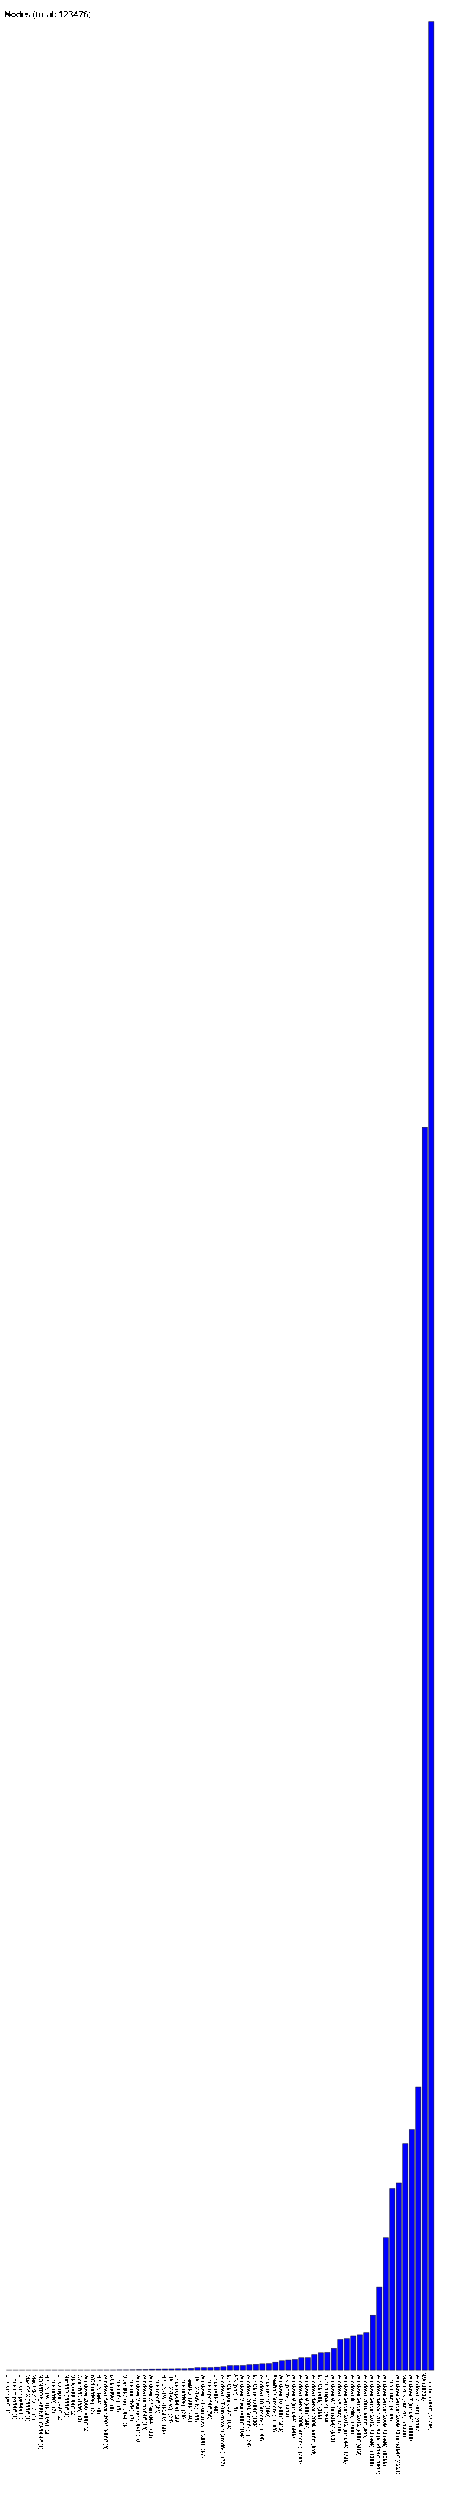
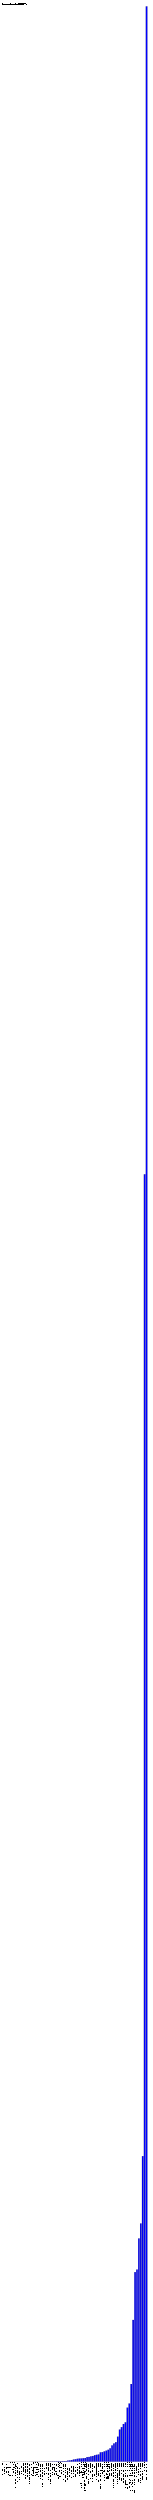
- <svg xmlns="http://www.w3.org/2000/svg" version="1.1" preserveAspectRatio="xMidYMid meet" viewBox="0 0 1040 5773.4">
-   <rect fill="blue" height="0.1" stroke="black" width="12" x="15" y="5473.3" />
-   <text x="15" y="5478.4" font-family="Tahoma" font-size="12" transform="rotate(90 15,5478.4)" text-rendering="optimizeSpeed" fill="#000000;">"Linux (mips)" (1)</text>
-   <rect fill="blue" height="0.1" stroke="black" width="12" x="30" y="5473.3" />
-   <text x="30" y="5478.4" font-family="Tahoma" font-size="12" transform="rotate(90 30,5478.4)" text-rendering="optimizeSpeed" fill="#000000;">"Linux (mips64)" (1)</text>
-   <rect fill="blue" height="0.1" stroke="black" width="12" x="45" y="5473.3" />
-   <text x="45" y="5478.4" font-family="Tahoma" font-size="12" transform="rotate(90 45,5478.4)" text-rendering="optimizeSpeed" fill="#000000;">"Linux (mips64el)" (1)</text>
-   <rect fill="blue" height="0.1" stroke="black" width="12" x="60" y="5473.3" />
-   <text x="60" y="5478.4" font-family="Tahoma" font-size="12" transform="rotate(90 60,5478.4)" text-rendering="optimizeSpeed" fill="#000000;">"Mac OS X (i386)" (1)</text>
-   <rect fill="blue" height="0.1" stroke="black" width="12" x="75" y="5473.3" />
-   <text x="75" y="5478.4" font-family="Tahoma" font-size="12" transform="rotate(90 75,5478.4)" text-rendering="optimizeSpeed" fill="#000000;">"Mac OS X (ppc)" (1)</text>
-   <rect fill="blue" height="0.1" stroke="black" width="12" x="90" y="5473.3" />
-   <text x="90" y="5478.4" font-family="Tahoma" font-size="12" transform="rotate(90 90,5478.4)" text-rendering="optimizeSpeed" fill="#000000;">"NONSTOP_KERNEL (IA64N)" (1)</text>
-   <rect fill="blue" height="0.2" stroke="black" width="12" x="105" y="5473.2" />
-   <text x="105" y="5478.4" font-family="Tahoma" font-size="12" transform="rotate(90 105,5478.4)" text-rendering="optimizeSpeed" fill="#000000;">"HP-UX (PA_RISC2.0W)" (2)</text>
-   <rect fill="blue" height="0.2" stroke="black" width="12" x="120" y="5473.2" />
-   <text x="120" y="5478.4" font-family="Tahoma" font-size="12" transform="rotate(90 120,5478.4)" text-rendering="optimizeSpeed" fill="#000000;">"Linux (s390)" (2)</text>
-   <rect fill="blue" height="0.2" stroke="black" width="12" x="135" y="5473.2" />
-   <text x="135" y="5478.4" font-family="Tahoma" font-size="12" transform="rotate(90 135,5478.4)" text-rendering="optimizeSpeed" fill="#000000;">"Linux (sparcv9)" (2)</text>
-   <rect fill="blue" height="0.2" stroke="black" width="12" x="150" y="5473.2" />
-   <text x="150" y="5478.4" font-family="Tahoma" font-size="12" transform="rotate(90 150,5478.4)" text-rendering="optimizeSpeed" fill="#000000;">"NetBSD (i386)" (2)</text>
-   <rect fill="blue" height="0.2" stroke="black" width="12" x="165" y="5473.2" />
-   <text x="165" y="5478.4" font-family="Tahoma" font-size="12" transform="rotate(90 165,5478.4)" text-rendering="optimizeSpeed" fill="#000000;">"OS X (x86_64)" (2)</text>
-   <rect fill="blue" height="0.2" stroke="black" width="12" x="180" y="5473.2" />
-   <text x="180" y="5478.4" font-family="Tahoma" font-size="12" transform="rotate(90 180,5478.4)" text-rendering="optimizeSpeed" fill="#000000;">"OpenBSD (i386)" (2)</text>
-   <rect fill="blue" height="0.2" stroke="black" width="12" x="195" y="5473.2" />
-   <text x="195" y="5478.4" font-family="Tahoma" font-size="12" transform="rotate(90 195,5478.4)" text-rendering="optimizeSpeed" fill="#000000;">"Windows 2000 (x86)" (2)</text>
-   <rect fill="blue" height="0.2" stroke="black" width="12" x="210" y="5473.2" />
-   <text x="210" y="5478.4" font-family="Tahoma" font-size="12" transform="rotate(90 210,5478.4)" text-rendering="optimizeSpeed" fill="#000000;">"z/OS (s390x)" (2)</text>
-   <rect fill="blue" height="0.3" stroke="black" width="12" x="225" y="5473.1" />
-   <text x="225" y="5478.4" font-family="Tahoma" font-size="12" transform="rotate(90 225,5478.4)" text-rendering="optimizeSpeed" fill="#000000;">"HP-UX (ia64)" (3)</text>
-   <rect fill="blue" height="0.3" stroke="black" width="12" x="240" y="5473.1" />
-   <text x="240" y="5478.4" font-family="Tahoma" font-size="12" transform="rotate(90 240,5478.4)" text-rendering="optimizeSpeed" fill="#000000;">"Windows Server 2003 (x86)" (3)</text>
-   <rect fill="blue" height="0.3" stroke="black" width="12" x="255" y="5473.1" />
-   <text x="255" y="5478.4" font-family="Tahoma" font-size="12" transform="rotate(90 255,5478.4)" text-rendering="optimizeSpeed" fill="#000000;">"z/OS (s390)" (3)</text>
-   <rect fill="blue" height="0.5" stroke="black" width="12" x="270" y="5472.9" />
-   <text x="270" y="5478.4" font-family="Tahoma" font-size="12" transform="rotate(90 270,5478.4)" text-rendering="optimizeSpeed" fill="#000000;">"Linux (ia64)" (5)</text>
-   <rect fill="blue" height="0.5" stroke="black" width="12" x="285" y="5472.9" />
-   <text x="285" y="5478.4" font-family="Tahoma" font-size="12" transform="rotate(90 285,5478.4)" text-rendering="optimizeSpeed" fill="#000000;">"OpenBSD (amd64)" (5)</text>
-   <rect fill="blue" height="0.7" stroke="black" width="12" x="300" y="5472.7" />
-   <text x="300" y="5478.4" font-family="Tahoma" font-size="12" transform="rotate(90 300,5478.4)" text-rendering="optimizeSpeed" fill="#000000;">"Linux (aarch64)" (7)</text>
-   <rect fill="blue" height="1" stroke="black" width="12" x="315" y="5472.4" />
-   <text x="315" y="5478.4" font-family="Tahoma" font-size="12" transform="rotate(90 315,5478.4)" text-rendering="optimizeSpeed" fill="#000000;">"Windows Vista (amd64)" (10)</text>
-   <rect fill="blue" height="1.3" stroke="black" width="12" x="330" y="5472.1" />
-   <text x="330" y="5478.4" font-family="Tahoma" font-size="12" transform="rotate(90 330,5478.4)" text-rendering="optimizeSpeed" fill="#000000;">"Windows (amd64)" (13)</text>
-   <rect fill="blue" height="2.2" stroke="black" width="12" x="345" y="5471.2" />
-   <text x="345" y="5478.4" font-family="Tahoma" font-size="12" transform="rotate(90 345,5478.4)" text-rendering="optimizeSpeed" fill="#000000;">"Windows XP (amd64)" (22)</text>
-   <rect fill="blue" height="2.3" stroke="black" width="12" x="360" y="5471.1" />
-   <text x="360" y="5478.4" font-family="Tahoma" font-size="12" transform="rotate(90 360,5478.4)" text-rendering="optimizeSpeed" fill="#000000;">"Linux (ppc)" (23)</text>
-   <rect fill="blue" height="2.5" stroke="black" width="12" x="375" y="5470.9" />
-   <text x="375" y="5478.4" font-family="Tahoma" font-size="12" transform="rotate(90 375,5478.4)" text-rendering="optimizeSpeed" fill="#000000;">"HP-UX (PA_RISC2.0)" (25)</text>
-   <rect fill="blue" height="2.6" stroke="black" width="12" x="390" y="5470.8" />
-   <text x="390" y="5478.4" font-family="Tahoma" font-size="12" transform="rotate(90 390,5478.4)" text-rendering="optimizeSpeed" fill="#000000;">"HP-UX (IA64W)" (26)</text>
-   <rect fill="blue" height="2.9" stroke="black" width="12" x="405" y="5470.5" />
-   <text x="405" y="5478.4" font-family="Tahoma" font-size="12" transform="rotate(90 405,5478.4)" text-rendering="optimizeSpeed" fill="#000000;">"Linux (ppc64le)" (29)</text>
-   <rect fill="blue" height="2.9" stroke="black" width="12" x="420" y="5470.5" />
-   <text x="420" y="5478.4" font-family="Tahoma" font-size="12" transform="rotate(90 420,5478.4)" text-rendering="optimizeSpeed" fill="#000000;">"Linux (s390x)" (29)</text>
-   <rect fill="blue" height="4" stroke="black" width="12" x="435" y="5469.4" />
-   <text x="435" y="5478.4" font-family="Tahoma" font-size="12" transform="rotate(90 435,5478.4)" text-rendering="optimizeSpeed" fill="#000000;">"FreeBSD (i386)" (40)</text>
-   <rect fill="blue" height="5.5" stroke="black" width="12" x="450" y="5467.9" />
-   <text x="450" y="5478.4" font-family="Tahoma" font-size="12" transform="rotate(90 450,5478.4)" text-rendering="optimizeSpeed" fill="#000000;">"HP-UX (IA64N)" (55)</text>
-   <rect fill="blue" height="5.7" stroke="black" width="12" x="465" y="5467.7" />
-   <text x="465" y="5478.4" font-family="Tahoma" font-size="12" transform="rotate(90 465,5478.4)" text-rendering="optimizeSpeed" fill="#000000;">"Windows NT (unknown) (x86)" (57)</text>
-   <rect fill="blue" height="5.8" stroke="black" width="12" x="480" y="5467.6" />
-   <text x="480" y="5478.4" font-family="Tahoma" font-size="12" transform="rotate(90 480,5478.4)" text-rendering="optimizeSpeed" fill="#000000;">"Linux (ppc64)" (58)</text>
-   <rect fill="blue" height="6.8" stroke="black" width="12" x="495" y="5466.6" />
-   <text x="495" y="5478.4" font-family="Tahoma" font-size="12" transform="rotate(90 495,5478.4)" text-rendering="optimizeSpeed" fill="#000000;">"Linux (x86)" (68)</text>
-   <rect fill="blue" height="7.7" stroke="black" width="12" x="510" y="5465.7" />
-   <text x="510" y="5478.4" font-family="Tahoma" font-size="12" transform="rotate(90 510,5478.4)" text-rendering="optimizeSpeed" fill="#000000;">"Windows NT (unknown) (amd64)" (77)</text>
-   <rect fill="blue" height="10.4" stroke="black" width="12" x="525" y="5463.0" />
-   <text x="525" y="5478.4" font-family="Tahoma" font-size="12" transform="rotate(90 525,5478.4)" text-rendering="optimizeSpeed" fill="#000000;">"SunOS (sparcv9)" (104)</text>
-   <rect fill="blue" height="10.5" stroke="black" width="12" x="540" y="5462.9" />
-   <text x="540" y="5478.4" font-family="Tahoma" font-size="12" transform="rotate(90 540,5478.4)" text-rendering="optimizeSpeed" fill="#000000;">"AIX (ppc)" (105)</text>
-   <rect fill="blue" height="10.6" stroke="black" width="12" x="555" y="5462.8" />
-   <text x="555" y="5478.4" font-family="Tahoma" font-size="12" transform="rotate(90 555,5478.4)" text-rendering="optimizeSpeed" fill="#000000;">"Windows Vista (x86)" (106)</text>
-   <rect fill="blue" height="12.4" stroke="black" width="12" x="570" y="5461.0" />
-   <text x="570" y="5478.4" font-family="Tahoma" font-size="12" transform="rotate(90 570,5478.4)" text-rendering="optimizeSpeed" fill="#000000;">"Windows 2003 (amd64)" (124)</text>
-   <rect fill="blue" height="13.3" stroke="black" width="12" x="585" y="5460.1" />
-   <text x="585" y="5478.4" font-family="Tahoma" font-size="12" transform="rotate(90 585,5478.4)" text-rendering="optimizeSpeed" fill="#000000;">"SunOS (amd64)" (133)</text>
-   <rect fill="blue" height="14.4" stroke="black" width="12" x="600" y="5459.0" />
-   <text x="600" y="5478.4" font-family="Tahoma" font-size="12" transform="rotate(90 600,5478.4)" text-rendering="optimizeSpeed" fill="#000000;">"Windows 10 (amd64)" (144)</text>
-   <rect fill="blue" height="15" stroke="black" width="12" x="615" y="5458.4" />
-   <text x="615" y="5478.4" font-family="Tahoma" font-size="12" transform="rotate(90 615,5478.4)" text-rendering="optimizeSpeed" fill="#000000;">"Linux (arm)" (150)</text>
-   <rect fill="blue" height="18.3" stroke="black" width="12" x="630" y="5455.1" />
-   <text x="630" y="5478.4" font-family="Tahoma" font-size="12" transform="rotate(90 630,5478.4)" text-rendering="optimizeSpeed" fill="#000000;">"FreeBSD (amd64)" (183)</text>
-   <rect fill="blue" height="21.5" stroke="black" width="12" x="645" y="5451.9" />
-   <text x="645" y="5478.4" font-family="Tahoma" font-size="12" transform="rotate(90 645,5478.4)" text-rendering="optimizeSpeed" fill="#000000;">"Windows 10 (x86)" (215)</text>
-   <rect fill="blue" height="23.2" stroke="black" width="12" x="660" y="5450.2" />
-   <text x="660" y="5478.4" font-family="Tahoma" font-size="12" transform="rotate(90 660,5478.4)" text-rendering="optimizeSpeed" fill="#000000;">"AIX (ppc64)" (232)</text>
-   <rect fill="blue" height="24.6" stroke="black" width="12" x="675" y="5448.8" />
-   <text x="675" y="5478.4" font-family="Tahoma" font-size="12" transform="rotate(90 675,5478.4)" text-rendering="optimizeSpeed" fill="#000000;">"Windows 8 (amd64)" (246)</text>
-   <rect fill="blue" height="28.5" stroke="black" width="12" x="690" y="5444.9" />
-   <text x="690" y="5478.4" font-family="Tahoma" font-size="12" transform="rotate(90 690,5478.4)" text-rendering="optimizeSpeed" fill="#000000;">"Windows Server 2008 (amd64)" (285)</text>
-   <rect fill="blue" height="28.7" stroke="black" width="12" x="705" y="5444.7" />
-   <text x="705" y="5478.4" font-family="Tahoma" font-size="12" transform="rotate(90 705,5478.4)" text-rendering="optimizeSpeed" fill="#000000;">"Windows 8 (x86)" (287)</text>
-   <rect fill="blue" height="35.9" stroke="black" width="12" x="720" y="5437.5" />
-   <text x="720" y="5478.4" font-family="Tahoma" font-size="12" transform="rotate(90 720,5478.4)" text-rendering="optimizeSpeed" fill="#000000;">"Windows Server 2008 (x86)" (359)</text>
-   <rect fill="blue" height="39.9" stroke="black" width="12" x="735" y="5433.5" />
-   <text x="735" y="5478.4" font-family="Tahoma" font-size="12" transform="rotate(90 735,5478.4)" text-rendering="optimizeSpeed" fill="#000000;">"SunOS (x86)" (399)</text>
-   <rect fill="blue" height="40.8" stroke="black" width="12" x="750" y="5432.6" />
-   <text x="750" y="5478.4" font-family="Tahoma" font-size="12" transform="rotate(90 750,5478.4)" text-rendering="optimizeSpeed" fill="#000000;">"SunOS (sparc)" (408)</text>
-   <rect fill="blue" height="50.3" stroke="black" width="12" x="765" y="5423.1" />
-   <text x="765" y="5478.4" font-family="Tahoma" font-size="12" transform="rotate(90 765,5478.4)" text-rendering="optimizeSpeed" fill="#000000;">"Windows 8.1 (amd64)" (503)</text>
-   <rect fill="blue" height="70.8" stroke="black" width="12" x="780" y="5402.6" />
-   <text x="780" y="5478.4" font-family="Tahoma" font-size="12" transform="rotate(90 780,5478.4)" text-rendering="optimizeSpeed" fill="#000000;">"Windows XP (x86)" (708)</text>
-   <rect fill="blue" height="72.6" stroke="black" width="12" x="795" y="5400.8" />
-   <text x="795" y="5478.4" font-family="Tahoma" font-size="12" transform="rotate(90 795,5478.4)" text-rendering="optimizeSpeed" fill="#000000;">"Windows Server 2012 (amd64)" (726)</text>
-   <rect fill="blue" height="78.8" stroke="black" width="12" x="810" y="5394.6" />
-   <text x="810" y="5478.4" font-family="Tahoma" font-size="12" transform="rotate(90 810,5478.4)" text-rendering="optimizeSpeed" fill="#000000;">"Windows 8.1 (x86)" (788)</text>
-   <rect fill="blue" height="81.3" stroke="black" width="12" x="825" y="5392.1" />
-   <text x="825" y="5478.4" font-family="Tahoma" font-size="12" transform="rotate(90 825,5478.4)" text-rendering="optimizeSpeed" fill="#000000;">"Windows Server 2012 (x86)" (813)</text>
-   <rect fill="blue" height="86.5" stroke="black" width="12" x="840" y="5386.9" />
-   <text x="840" y="5478.4" font-family="Tahoma" font-size="12" transform="rotate(90 840,5478.4)" text-rendering="optimizeSpeed" fill="#000000;">"Windows 2003 (x86)" (865)</text>
-   <rect fill="blue" height="126.8" stroke="black" width="12" x="855" y="5346.6" />
-   <text x="855" y="5478.4" font-family="Tahoma" font-size="12" transform="rotate(90 855,5478.4)" text-rendering="optimizeSpeed" fill="#000000;">"Windows Server 2012 R2 (x86)" (1268)</text>
-   <rect fill="blue" height="191.7" stroke="black" width="12" x="870" y="5281.7" />
-   <text x="870" y="5478.4" font-family="Tahoma" font-size="12" transform="rotate(90 870,5478.4)" text-rendering="optimizeSpeed" fill="#000000;">"Windows Server 2012 R2 (amd64)" (1917)</text>
-   <rect fill="blue" height="305.6" stroke="black" width="12" x="885" y="5167.8" />
-   <text x="885" y="5478.4" font-family="Tahoma" font-size="12" transform="rotate(90 885,5478.4)" text-rendering="optimizeSpeed" fill="#000000;">"Windows Server 2008 R2 (x86)" (3056)</text>
-   <rect fill="blue" height="419.4" stroke="black" width="12" x="900" y="5054.0" />
-   <text x="900" y="5478.4" font-family="Tahoma" font-size="12" transform="rotate(90 900,5478.4)" text-rendering="optimizeSpeed" fill="#000000;">"Linux (i386)" (4194)</text>
-   <rect fill="blue" height="432.1" stroke="black" width="12" x="915" y="5041.3" />
-   <text x="915" y="5478.4" font-family="Tahoma" font-size="12" transform="rotate(90 915,5478.4)" text-rendering="optimizeSpeed" fill="#000000;">"Windows Server 2008 R2 (amd64)" (4321)</text>
-   <rect fill="blue" height="522.9" stroke="black" width="12" x="930" y="4950.5" />
-   <text x="930" y="5478.4" font-family="Tahoma" font-size="12" transform="rotate(90 930,5478.4)" text-rendering="optimizeSpeed" fill="#000000;">"Mac OS X (x86_64)" (5229)</text>
-   <rect fill="blue" height="555.5" stroke="black" width="12" x="945" y="4917.9" />
-   <text x="945" y="5478.4" font-family="Tahoma" font-size="12" transform="rotate(90 945,5478.4)" text-rendering="optimizeSpeed" fill="#000000;">"Windows 7 (amd64)" (5555)</text>
-   <rect fill="blue" height="653.7" stroke="black" width="12" x="960" y="4819.7" />
-   <text x="960" y="5478.4" font-family="Tahoma" font-size="12" transform="rotate(90 960,5478.4)" text-rendering="optimizeSpeed" fill="#000000;">"Windows 7 (x86)" (6537)</text>
-   <rect fill="blue" height="2870.2" stroke="black" width="12" x="975" y="2603.2" />
-   <text x="975" y="5478.4" font-family="Tahoma" font-size="12" transform="rotate(90 975,5478.4)" text-rendering="optimizeSpeed" fill="#000000;">N/A (28702)</text>
-   <rect fill="blue" height="5423.4" stroke="black" width="12" x="990" y="50.0" />
-   <text x="990" y="5478.4" font-family="Tahoma" font-size="12" transform="rotate(90 990,5478.4)" text-rendering="optimizeSpeed" fill="#000000;">"Linux (amd64)" (54234)</text>
-   <text x="10" y="40" font-family="Tahoma" font-size="20" text-rendering="optimizeSpeed" fill="#000000;">Nodes (total: 123476)</text>
+ <svg xmlns="http://www.w3.org/2000/svg" version="1.1" preserveAspectRatio="xMidYMid meet" viewBox="0 0 1190 19545.2">
+   <rect fill="blue" height="0.1" stroke="black" width="12" x="15" y="19245.1" />
+   <text x="15" y="19250.2" font-family="Tahoma" font-size="12" transform="rotate(90 15,19250.2)" text-rendering="optimizeSpeed" fill="#000000;">"Darwin (ppc)" (1)</text>
+   <rect fill="blue" height="0.1" stroke="black" width="12" x="30" y="19245.1" />
+   <text x="30" y="19250.2" font-family="Tahoma" font-size="12" transform="rotate(90 30,19250.2)" text-rendering="optimizeSpeed" fill="#000000;">"Linux (alpha)" (1)</text>
+   <rect fill="blue" height="0.1" stroke="black" width="12" x="45" y="19245.1" />
+   <text x="45" y="19250.2" font-family="Tahoma" font-size="12" transform="rotate(90 45,19250.2)" text-rendering="optimizeSpeed" fill="#000000;">"Linux (mips64)" (1)</text>
+   <rect fill="blue" height="0.1" stroke="black" width="12" x="60" y="19245.1" />
+   <text x="60" y="19250.2" font-family="Tahoma" font-size="12" transform="rotate(90 60,19250.2)" text-rendering="optimizeSpeed" fill="#000000;">"Linux (mips64el)" (1)</text>
+   <rect fill="blue" height="0.1" stroke="black" width="12" x="75" y="19245.1" />
+   <text x="75" y="19250.2" font-family="Tahoma" font-size="12" transform="rotate(90 75,19250.2)" text-rendering="optimizeSpeed" fill="#000000;">"Linux (mipsel)" (1)</text>
+   <rect fill="blue" height="0.1" stroke="black" width="12" x="90" y="19245.1" />
+   <text x="90" y="19250.2" font-family="Tahoma" font-size="12" transform="rotate(90 90,19250.2)" text-rendering="optimizeSpeed" fill="#000000;">"Mac OS X (ppc)" (1)</text>
+   <rect fill="blue" height="0.1" stroke="black" width="12" x="105" y="19245.1" />
+   <text x="105" y="19250.2" font-family="Tahoma" font-size="12" transform="rotate(90 105,19250.2)" text-rendering="optimizeSpeed" fill="#000000;">"NetBSD (arm)" (1)</text>
+   <rect fill="blue" height="0.1" stroke="black" width="12" x="120" y="19245.1" />
+   <text x="120" y="19250.2" font-family="Tahoma" font-size="12" transform="rotate(90 120,19250.2)" text-rendering="optimizeSpeed" fill="#000000;">"Windows Server 2008 R2 (ia64)" (1)</text>
+   <rect fill="blue" height="0.2" stroke="black" width="12" x="135" y="19245.0" />
+   <text x="135" y="19250.2" font-family="Tahoma" font-size="12" transform="rotate(90 135,19250.2)" text-rendering="optimizeSpeed" fill="#000000;">"DragonFlyBSD (amd64)" (2)</text>
+   <rect fill="blue" height="0.2" stroke="black" width="12" x="150" y="19245.0" />
+   <text x="150" y="19250.2" font-family="Tahoma" font-size="12" transform="rotate(90 150,19250.2)" text-rendering="optimizeSpeed" fill="#000000;">"HP-UX (PA_RISC2.0W)" (2)</text>
+   <rect fill="blue" height="0.2" stroke="black" width="12" x="165" y="19245.0" />
+   <text x="165" y="19250.2" font-family="Tahoma" font-size="12" transform="rotate(90 165,19250.2)" text-rendering="optimizeSpeed" fill="#000000;">"Linux (mips)" (2)</text>
+   <rect fill="blue" height="0.2" stroke="black" width="12" x="180" y="19245.0" />
+   <text x="180" y="19250.2" font-family="Tahoma" font-size="12" transform="rotate(90 180,19250.2)" text-rendering="optimizeSpeed" fill="#000000;">"OS X (x86_64)" (2)</text>
+   <rect fill="blue" height="0.2" stroke="black" width="12" x="195" y="19245.0" />
+   <text x="195" y="19250.2" font-family="Tahoma" font-size="12" transform="rotate(90 195,19250.2)" text-rendering="optimizeSpeed" fill="#000000;">"OS/400 (PowerPC)" (2)</text>
+   <rect fill="blue" height="0.2" stroke="black" width="12" x="210" y="19245.0" />
+   <text x="210" y="19250.2" font-family="Tahoma" font-size="12" transform="rotate(90 210,19250.2)" text-rendering="optimizeSpeed" fill="#000000;">"OS/400 (ppc64)" (2)</text>
+   <rect fill="blue" height="0.4" stroke="black" width="12" x="225" y="19244.8" />
+   <text x="225" y="19250.2" font-family="Tahoma" font-size="12" transform="rotate(90 225,19250.2)" text-rendering="optimizeSpeed" fill="#000000;">"NONSTOP_KERNEL (IA64N)" (4)</text>
+   <rect fill="blue" height="0.4" stroke="black" width="12" x="240" y="19244.8" />
+   <text x="240" y="19250.2" font-family="Tahoma" font-size="12" transform="rotate(90 240,19250.2)" text-rendering="optimizeSpeed" fill="#000000;">"NetBSD (amd64)" (4)</text>
+   <rect fill="blue" height="0.4" stroke="black" width="12" x="255" y="19244.8" />
+   <text x="255" y="19250.2" font-family="Tahoma" font-size="12" transform="rotate(90 255,19250.2)" text-rendering="optimizeSpeed" fill="#000000;">"OpenBSD (i386)" (4)</text>
+   <rect fill="blue" height="0.5" stroke="black" width="12" x="270" y="19244.7" />
+   <text x="270" y="19250.2" font-family="Tahoma" font-size="12" transform="rotate(90 270,19250.2)" text-rendering="optimizeSpeed" fill="#000000;">"Linux (sparcv9)" (5)</text>
+   <rect fill="blue" height="0.5" stroke="black" width="12" x="285" y="19244.7" />
+   <text x="285" y="19250.2" font-family="Tahoma" font-size="12" transform="rotate(90 285,19250.2)" text-rendering="optimizeSpeed" fill="#000000;">"NetBSD (i386)" (5)</text>
+   <rect fill="blue" height="0.6" stroke="black" width="12" x="300" y="19244.6" />
+   <text x="300" y="19250.2" font-family="Tahoma" font-size="12" transform="rotate(90 300,19250.2)" text-rendering="optimizeSpeed" fill="#000000;">"Mac OS X (i386)" (6)</text>
+   <rect fill="blue" height="0.7" stroke="black" width="12" x="315" y="19244.5" />
+   <text x="315" y="19250.2" font-family="Tahoma" font-size="12" transform="rotate(90 315,19250.2)" text-rendering="optimizeSpeed" fill="#000000;">"Windows 2000 (x86)" (7)</text>
+   <rect fill="blue" height="0.7" stroke="black" width="12" x="330" y="19244.5" />
+   <text x="330" y="19250.2" font-family="Tahoma" font-size="12" transform="rotate(90 330,19250.2)" text-rendering="optimizeSpeed" fill="#000000;">"Windows Server 2003 (amd64)" (7)</text>
+   <rect fill="blue" height="0.8" stroke="black" width="12" x="345" y="19244.4" />
+   <text x="345" y="19250.2" font-family="Tahoma" font-size="12" transform="rotate(90 345,19250.2)" text-rendering="optimizeSpeed" fill="#000000;">"HP-UX (ia64)" (8)</text>
+   <rect fill="blue" height="0.8" stroke="black" width="12" x="360" y="19244.4" />
+   <text x="360" y="19250.2" font-family="Tahoma" font-size="12" transform="rotate(90 360,19250.2)" text-rendering="optimizeSpeed" fill="#000000;">"z/OS (s390)" (8)</text>
+   <rect fill="blue" height="1.2" stroke="black" width="12" x="375" y="19244.0" />
+   <text x="375" y="19250.2" font-family="Tahoma" font-size="12" transform="rotate(90 375,19250.2)" text-rendering="optimizeSpeed" fill="#000000;">"OpenBSD (amd64)" (12)</text>
+   <rect fill="blue" height="1.5" stroke="black" width="12" x="390" y="19243.7" />
+   <text x="390" y="19250.2" font-family="Tahoma" font-size="12" transform="rotate(90 390,19250.2)" text-rendering="optimizeSpeed" fill="#000000;">"Windows Server 2003 (x86)" (15)</text>
+   <rect fill="blue" height="2" stroke="black" width="12" x="405" y="19243.2" />
+   <text x="405" y="19250.2" font-family="Tahoma" font-size="12" transform="rotate(90 405,19250.2)" text-rendering="optimizeSpeed" fill="#000000;">"Linux (ia64)" (20)</text>
+   <rect fill="blue" height="2" stroke="black" width="12" x="420" y="19243.2" />
+   <text x="420" y="19250.2" font-family="Tahoma" font-size="12" transform="rotate(90 420,19250.2)" text-rendering="optimizeSpeed" fill="#000000;">"Linux (s390)" (20)</text>
+   <rect fill="blue" height="2.4" stroke="black" width="12" x="435" y="19242.8" />
+   <text x="435" y="19250.2" font-family="Tahoma" font-size="12" transform="rotate(90 435,19250.2)" text-rendering="optimizeSpeed" fill="#000000;">"z/OS (s390x)" (24)</text>
+   <rect fill="blue" height="3" stroke="black" width="12" x="450" y="19242.2" />
+   <text x="450" y="19250.2" font-family="Tahoma" font-size="12" transform="rotate(90 450,19250.2)" text-rendering="optimizeSpeed" fill="#000000;">"Windows (amd64)" (30)</text>
+   <rect fill="blue" height="3.2" stroke="black" width="12" x="465" y="19242.0" />
+   <text x="465" y="19250.2" font-family="Tahoma" font-size="12" transform="rotate(90 465,19250.2)" text-rendering="optimizeSpeed" fill="#000000;">"Linux (aarch64)" (32)</text>
+   <rect fill="blue" height="3.8" stroke="black" width="12" x="480" y="19241.4" />
+   <text x="480" y="19250.2" font-family="Tahoma" font-size="12" transform="rotate(90 480,19250.2)" text-rendering="optimizeSpeed" fill="#000000;">"Linux (ppc)" (38)</text>
+   <rect fill="blue" height="4.4" stroke="black" width="12" x="495" y="19240.8" />
+   <text x="495" y="19250.2" font-family="Tahoma" font-size="12" transform="rotate(90 495,19250.2)" text-rendering="optimizeSpeed" fill="#000000;">"Windows Vista (amd64)" (44)</text>
+   <rect fill="blue" height="4.4" stroke="black" width="12" x="510" y="19240.8" />
+   <text x="510" y="19250.2" font-family="Tahoma" font-size="12" transform="rotate(90 510,19250.2)" text-rendering="optimizeSpeed" fill="#000000;">"Windows XP (amd64)" (44)</text>
+   <rect fill="blue" height="8.4" stroke="black" width="12" x="525" y="19236.8" />
+   <text x="525" y="19250.2" font-family="Tahoma" font-size="12" transform="rotate(90 525,19250.2)" text-rendering="optimizeSpeed" fill="#000000;">"HP-UX (PA_RISC2.0)" (84)</text>
+   <rect fill="blue" height="9.5" stroke="black" width="12" x="540" y="19235.7" />
+   <text x="540" y="19250.2" font-family="Tahoma" font-size="12" transform="rotate(90 540,19250.2)" text-rendering="optimizeSpeed" fill="#000000;">"HP-UX (IA64W)" (95)</text>
+   <rect fill="blue" height="11.9" stroke="black" width="12" x="555" y="19233.3" />
+   <text x="555" y="19250.2" font-family="Tahoma" font-size="12" transform="rotate(90 555,19250.2)" text-rendering="optimizeSpeed" fill="#000000;">"Linux (ppc64le)" (119)</text>
+   <rect fill="blue" height="16.8" stroke="black" width="12" x="570" y="19228.4" />
+   <text x="570" y="19250.2" font-family="Tahoma" font-size="12" transform="rotate(90 570,19250.2)" text-rendering="optimizeSpeed" fill="#000000;">"Linux (s390x)" (168)</text>
+   <rect fill="blue" height="18.8" stroke="black" width="12" x="585" y="19226.4" />
+   <text x="585" y="19250.2" font-family="Tahoma" font-size="12" transform="rotate(90 585,19250.2)" text-rendering="optimizeSpeed" fill="#000000;">"Linux (ppc64)" (188)</text>
+   <rect fill="blue" height="22.1" stroke="black" width="12" x="600" y="19223.1" />
+   <text x="600" y="19250.2" font-family="Tahoma" font-size="12" transform="rotate(90 600,19250.2)" text-rendering="optimizeSpeed" fill="#000000;">"Linux (x86)" (221)</text>
+   <rect fill="blue" height="24.3" stroke="black" width="12" x="615" y="19220.9" />
+   <text x="615" y="19250.2" font-family="Tahoma" font-size="12" transform="rotate(90 615,19250.2)" text-rendering="optimizeSpeed" fill="#000000;">"FreeBSD (i386)" (243)</text>
+   <rect fill="blue" height="24.8" stroke="black" width="12" x="630" y="19220.4" />
+   <text x="630" y="19250.2" font-family="Tahoma" font-size="12" transform="rotate(90 630,19250.2)" text-rendering="optimizeSpeed" fill="#000000;">"Windows NT (unknown) (x86)" (248)</text>
+   <rect fill="blue" height="26.6" stroke="black" width="12" x="645" y="19218.6" />
+   <text x="645" y="19250.2" font-family="Tahoma" font-size="12" transform="rotate(90 645,19250.2)" text-rendering="optimizeSpeed" fill="#000000;">"HP-UX (IA64N)" (266)</text>
+   <rect fill="blue" height="27.8" stroke="black" width="12" x="660" y="19217.4" />
+   <text x="660" y="19250.2" font-family="Tahoma" font-size="12" transform="rotate(90 660,19250.2)" text-rendering="optimizeSpeed" fill="#000000;">"Windows NT (unknown) (amd64)" (278)</text>
+   <rect fill="blue" height="35.2" stroke="black" width="12" x="675" y="19210.0" />
+   <text x="675" y="19250.2" font-family="Tahoma" font-size="12" transform="rotate(90 675,19250.2)" text-rendering="optimizeSpeed" fill="#000000;">"SunOS (sparcv9)" (352)</text>
+   <rect fill="blue" height="36.3" stroke="black" width="12" x="690" y="19208.9" />
+   <text x="690" y="19250.2" font-family="Tahoma" font-size="12" transform="rotate(90 690,19250.2)" text-rendering="optimizeSpeed" fill="#000000;">"Windows 2003 (amd64)" (363)</text>
+   <rect fill="blue" height="41.1" stroke="black" width="12" x="705" y="19204.1" />
+   <text x="705" y="19250.2" font-family="Tahoma" font-size="12" transform="rotate(90 705,19250.2)" text-rendering="optimizeSpeed" fill="#000000;">"SunOS (amd64)" (411)</text>
+   <rect fill="blue" height="43.8" stroke="black" width="12" x="720" y="19201.4" />
+   <text x="720" y="19250.2" font-family="Tahoma" font-size="12" transform="rotate(90 720,19250.2)" text-rendering="optimizeSpeed" fill="#000000;">"Windows Vista (x86)" (438)</text>
+   <rect fill="blue" height="50" stroke="black" width="12" x="735" y="19195.2" />
+   <text x="735" y="19250.2" font-family="Tahoma" font-size="12" transform="rotate(90 735,19250.2)" text-rendering="optimizeSpeed" fill="#000000;">"Linux (arm)" (500)</text>
+   <rect fill="blue" height="53" stroke="black" width="12" x="750" y="19192.2" />
+   <text x="750" y="19250.2" font-family="Tahoma" font-size="12" transform="rotate(90 750,19250.2)" text-rendering="optimizeSpeed" fill="#000000;">"FreeBSD (amd64)" (530)</text>
+   <rect fill="blue" height="56" stroke="black" width="12" x="765" y="19189.2" />
+   <text x="765" y="19250.2" font-family="Tahoma" font-size="12" transform="rotate(90 765,19250.2)" text-rendering="optimizeSpeed" fill="#000000;">"Windows 10 (amd64)" (560)</text>
+   <rect fill="blue" height="72.7" stroke="black" width="12" x="780" y="19172.5" />
+   <text x="780" y="19250.2" font-family="Tahoma" font-size="12" transform="rotate(90 780,19250.2)" text-rendering="optimizeSpeed" fill="#000000;">"Windows Server 2008 (amd64)" (727)</text>
+   <rect fill="blue" height="74.2" stroke="black" width="12" x="795" y="19171.0" />
+   <text x="795" y="19250.2" font-family="Tahoma" font-size="12" transform="rotate(90 795,19250.2)" text-rendering="optimizeSpeed" fill="#000000;">"AIX (ppc)" (742)</text>
+   <rect fill="blue" height="80.2" stroke="black" width="12" x="810" y="19165.0" />
+   <text x="810" y="19250.2" font-family="Tahoma" font-size="12" transform="rotate(90 810,19250.2)" text-rendering="optimizeSpeed" fill="#000000;">"Windows 8 (amd64)" (802)</text>
+   <rect fill="blue" height="85.9" stroke="black" width="12" x="825" y="19159.3" />
+   <text x="825" y="19250.2" font-family="Tahoma" font-size="12" transform="rotate(90 825,19250.2)" text-rendering="optimizeSpeed" fill="#000000;">"Windows 10 (x86)" (859)</text>
+   <rect fill="blue" height="92.5" stroke="black" width="12" x="840" y="19152.7" />
+   <text x="840" y="19250.2" font-family="Tahoma" font-size="12" transform="rotate(90 840,19250.2)" text-rendering="optimizeSpeed" fill="#000000;">"Windows 8 (x86)" (925)</text>
+   <rect fill="blue" height="103.9" stroke="black" width="12" x="855" y="19141.3" />
+   <text x="855" y="19250.2" font-family="Tahoma" font-size="12" transform="rotate(90 855,19250.2)" text-rendering="optimizeSpeed" fill="#000000;">"AIX (ppc64)" (1039)</text>
+   <rect fill="blue" height="126.5" stroke="black" width="12" x="870" y="19118.7" />
+   <text x="870" y="19250.2" font-family="Tahoma" font-size="12" transform="rotate(90 870,19250.2)" text-rendering="optimizeSpeed" fill="#000000;">"SunOS (x86)" (1265)</text>
+   <rect fill="blue" height="142" stroke="black" width="12" x="885" y="19103.2" />
+   <text x="885" y="19250.2" font-family="Tahoma" font-size="12" transform="rotate(90 885,19250.2)" text-rendering="optimizeSpeed" fill="#000000;">"Windows Server 2008 (x86)" (1420)</text>
+   <rect fill="blue" height="151.9" stroke="black" width="12" x="900" y="19093.3" />
+   <text x="900" y="19250.2" font-family="Tahoma" font-size="12" transform="rotate(90 900,19250.2)" text-rendering="optimizeSpeed" fill="#000000;">"SunOS (sparc)" (1519)</text>
+   <rect fill="blue" height="195" stroke="black" width="12" x="915" y="19050.2" />
+   <text x="915" y="19250.2" font-family="Tahoma" font-size="12" transform="rotate(90 915,19250.2)" text-rendering="optimizeSpeed" fill="#000000;">"Windows 8.1 (amd64)" (1950)</text>
+   <rect fill="blue" height="250.6" stroke="black" width="12" x="930" y="18994.6" />
+   <text x="930" y="19250.2" font-family="Tahoma" font-size="12" transform="rotate(90 930,19250.2)" text-rendering="optimizeSpeed" fill="#000000;">"Windows XP (x86)" (2506)</text>
+   <rect fill="blue" height="269.4" stroke="black" width="12" x="945" y="18975.8" />
+   <text x="945" y="19250.2" font-family="Tahoma" font-size="12" transform="rotate(90 945,19250.2)" text-rendering="optimizeSpeed" fill="#000000;">"Windows 8.1 (x86)" (2694)</text>
+   <rect fill="blue" height="293.9" stroke="black" width="12" x="960" y="18951.3" />
+   <text x="960" y="19250.2" font-family="Tahoma" font-size="12" transform="rotate(90 960,19250.2)" text-rendering="optimizeSpeed" fill="#000000;">"Windows 2003 (x86)" (2939)</text>
+   <rect fill="blue" height="307.5" stroke="black" width="12" x="975" y="18937.7" />
+   <text x="975" y="19250.2" font-family="Tahoma" font-size="12" transform="rotate(90 975,19250.2)" text-rendering="optimizeSpeed" fill="#000000;">"Windows Server 2012 (x86)" (3075)</text>
+   <rect fill="blue" height="422.1" stroke="black" width="12" x="990" y="18823.1" />
+   <text x="990" y="19250.2" font-family="Tahoma" font-size="12" transform="rotate(90 990,19250.2)" text-rendering="optimizeSpeed" fill="#000000;">"Windows Server 2012 (amd64)" (4221)</text>
+   <rect fill="blue" height="454.3" stroke="black" width="12" x="1005" y="18790.9" />
+   <text x="1005" y="19250.2" font-family="Tahoma" font-size="12" transform="rotate(90 1005,19250.2)" text-rendering="optimizeSpeed" fill="#000000;">"Windows Server 2012 R2 (x86)" (4543)</text>
+   <rect fill="blue" height="606.4" stroke="black" width="12" x="1020" y="18638.8" />
+   <text x="1020" y="19250.2" font-family="Tahoma" font-size="12" transform="rotate(90 1020,19250.2)" text-rendering="optimizeSpeed" fill="#000000;">"Windows Server 2012 R2 (amd64)" (6064)</text>
+   <rect fill="blue" height="1107.4" stroke="black" width="12" x="1035" y="18137.8" />
+   <text x="1035" y="19250.2" font-family="Tahoma" font-size="12" transform="rotate(90 1035,19250.2)" text-rendering="optimizeSpeed" fill="#000000;">"Windows Server 2008 R2 (x86)" (11074)</text>
+   <rect fill="blue" height="1481.3" stroke="black" width="12" x="1050" y="17763.9" />
+   <text x="1050" y="19250.2" font-family="Tahoma" font-size="12" transform="rotate(90 1050,19250.2)" text-rendering="optimizeSpeed" fill="#000000;">"Windows Server 2008 R2 (amd64)" (14813)</text>
+   <rect fill="blue" height="1501.4" stroke="black" width="12" x="1065" y="17743.8" />
+   <text x="1065" y="19250.2" font-family="Tahoma" font-size="12" transform="rotate(90 1065,19250.2)" text-rendering="optimizeSpeed" fill="#000000;">"Linux (i386)" (15014)</text>
+   <rect fill="blue" height="1744.6" stroke="black" width="12" x="1080" y="17500.6" />
+   <text x="1080" y="19250.2" font-family="Tahoma" font-size="12" transform="rotate(90 1080,19250.2)" text-rendering="optimizeSpeed" fill="#000000;">"Mac OS X (x86_64)" (17446)</text>
+   <rect fill="blue" height="1861.8" stroke="black" width="12" x="1095" y="17383.4" />
+   <text x="1095" y="19250.2" font-family="Tahoma" font-size="12" transform="rotate(90 1095,19250.2)" text-rendering="optimizeSpeed" fill="#000000;">"Windows 7 (amd64)" (18618)</text>
+   <rect fill="blue" height="2388.1" stroke="black" width="12" x="1110" y="16857.1" />
+   <text x="1110" y="19250.2" font-family="Tahoma" font-size="12" transform="rotate(90 1110,19250.2)" text-rendering="optimizeSpeed" fill="#000000;">"Windows 7 (x86)" (23881)</text>
+   <rect fill="blue" height="10064.4" stroke="black" width="12" x="1125" y="9180.8" />
+   <text x="1125" y="19250.2" font-family="Tahoma" font-size="12" transform="rotate(90 1125,19250.2)" text-rendering="optimizeSpeed" fill="#000000;">N/A (100644)</text>
+   <rect fill="blue" height="19195.2" stroke="black" width="12" x="1140" y="50.0" />
+   <text x="1140" y="19250.2" font-family="Tahoma" font-size="12" transform="rotate(90 1140,19250.2)" text-rendering="optimizeSpeed" fill="#000000;">"Linux (amd64)" (191952)</text>
+   <text x="10" y="40" font-family="Tahoma" font-size="20" text-rendering="optimizeSpeed" fill="#000000;">Nodes (total: 436153)</text>
</svg>
